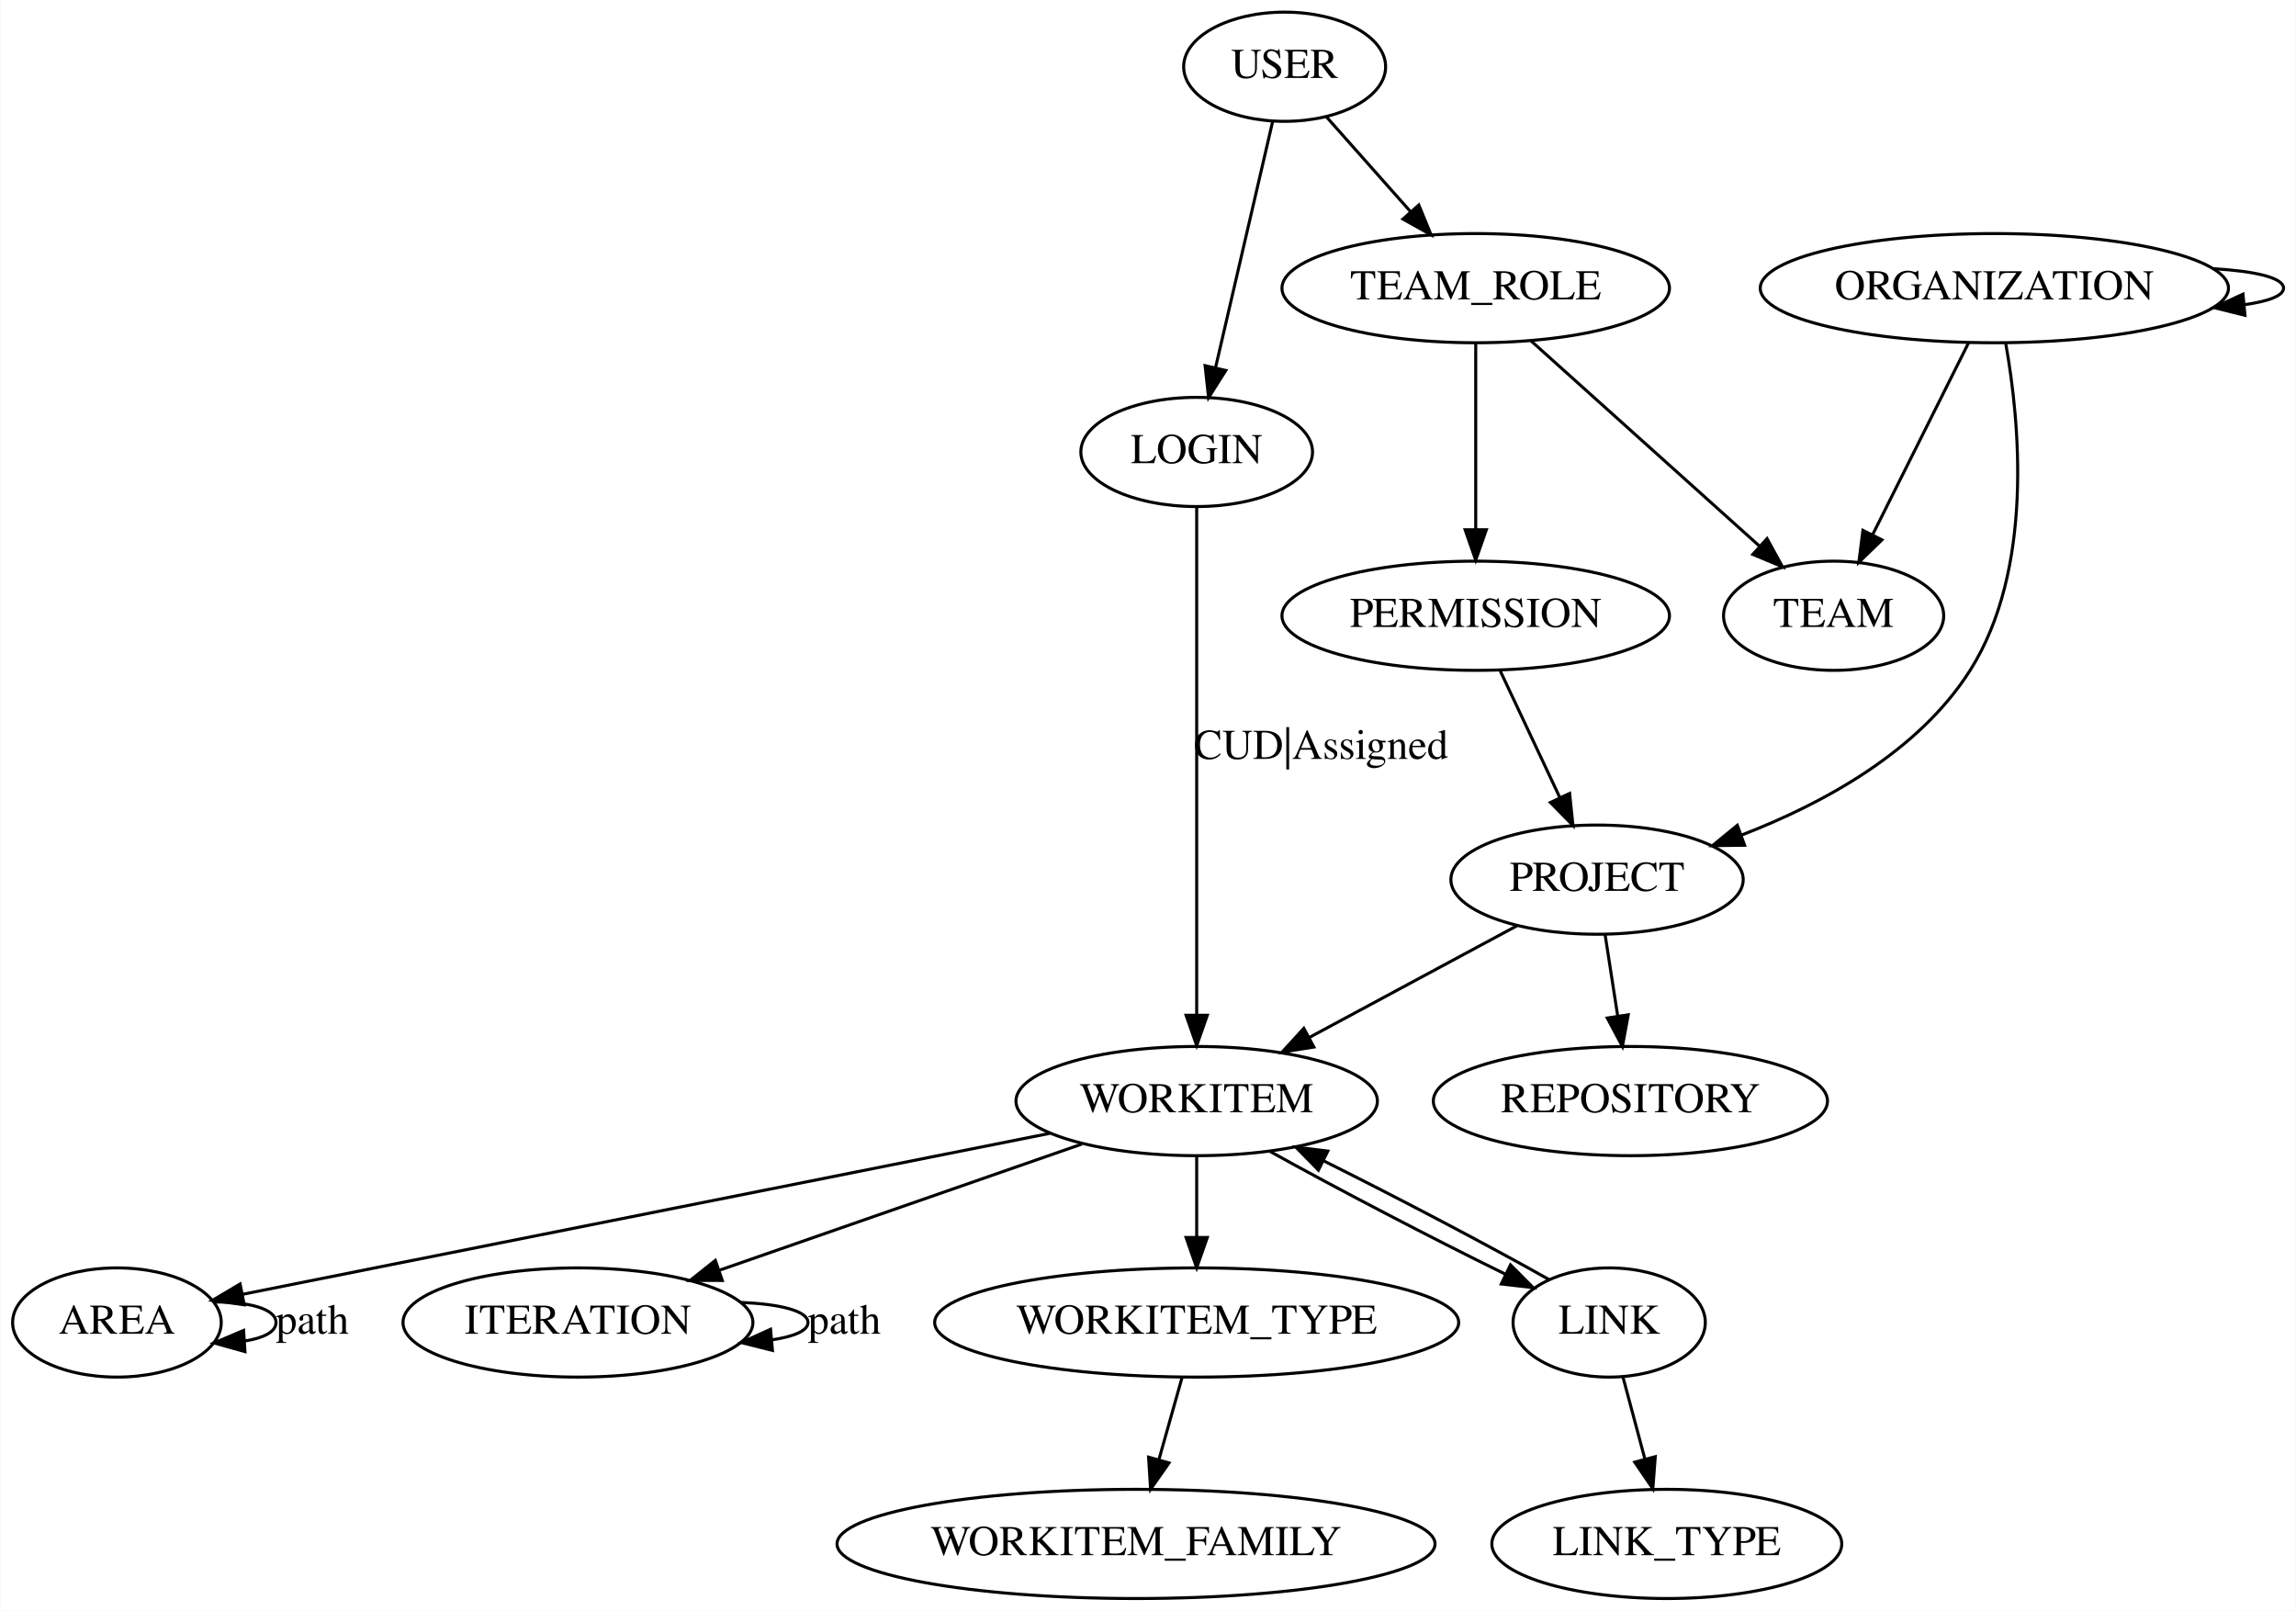
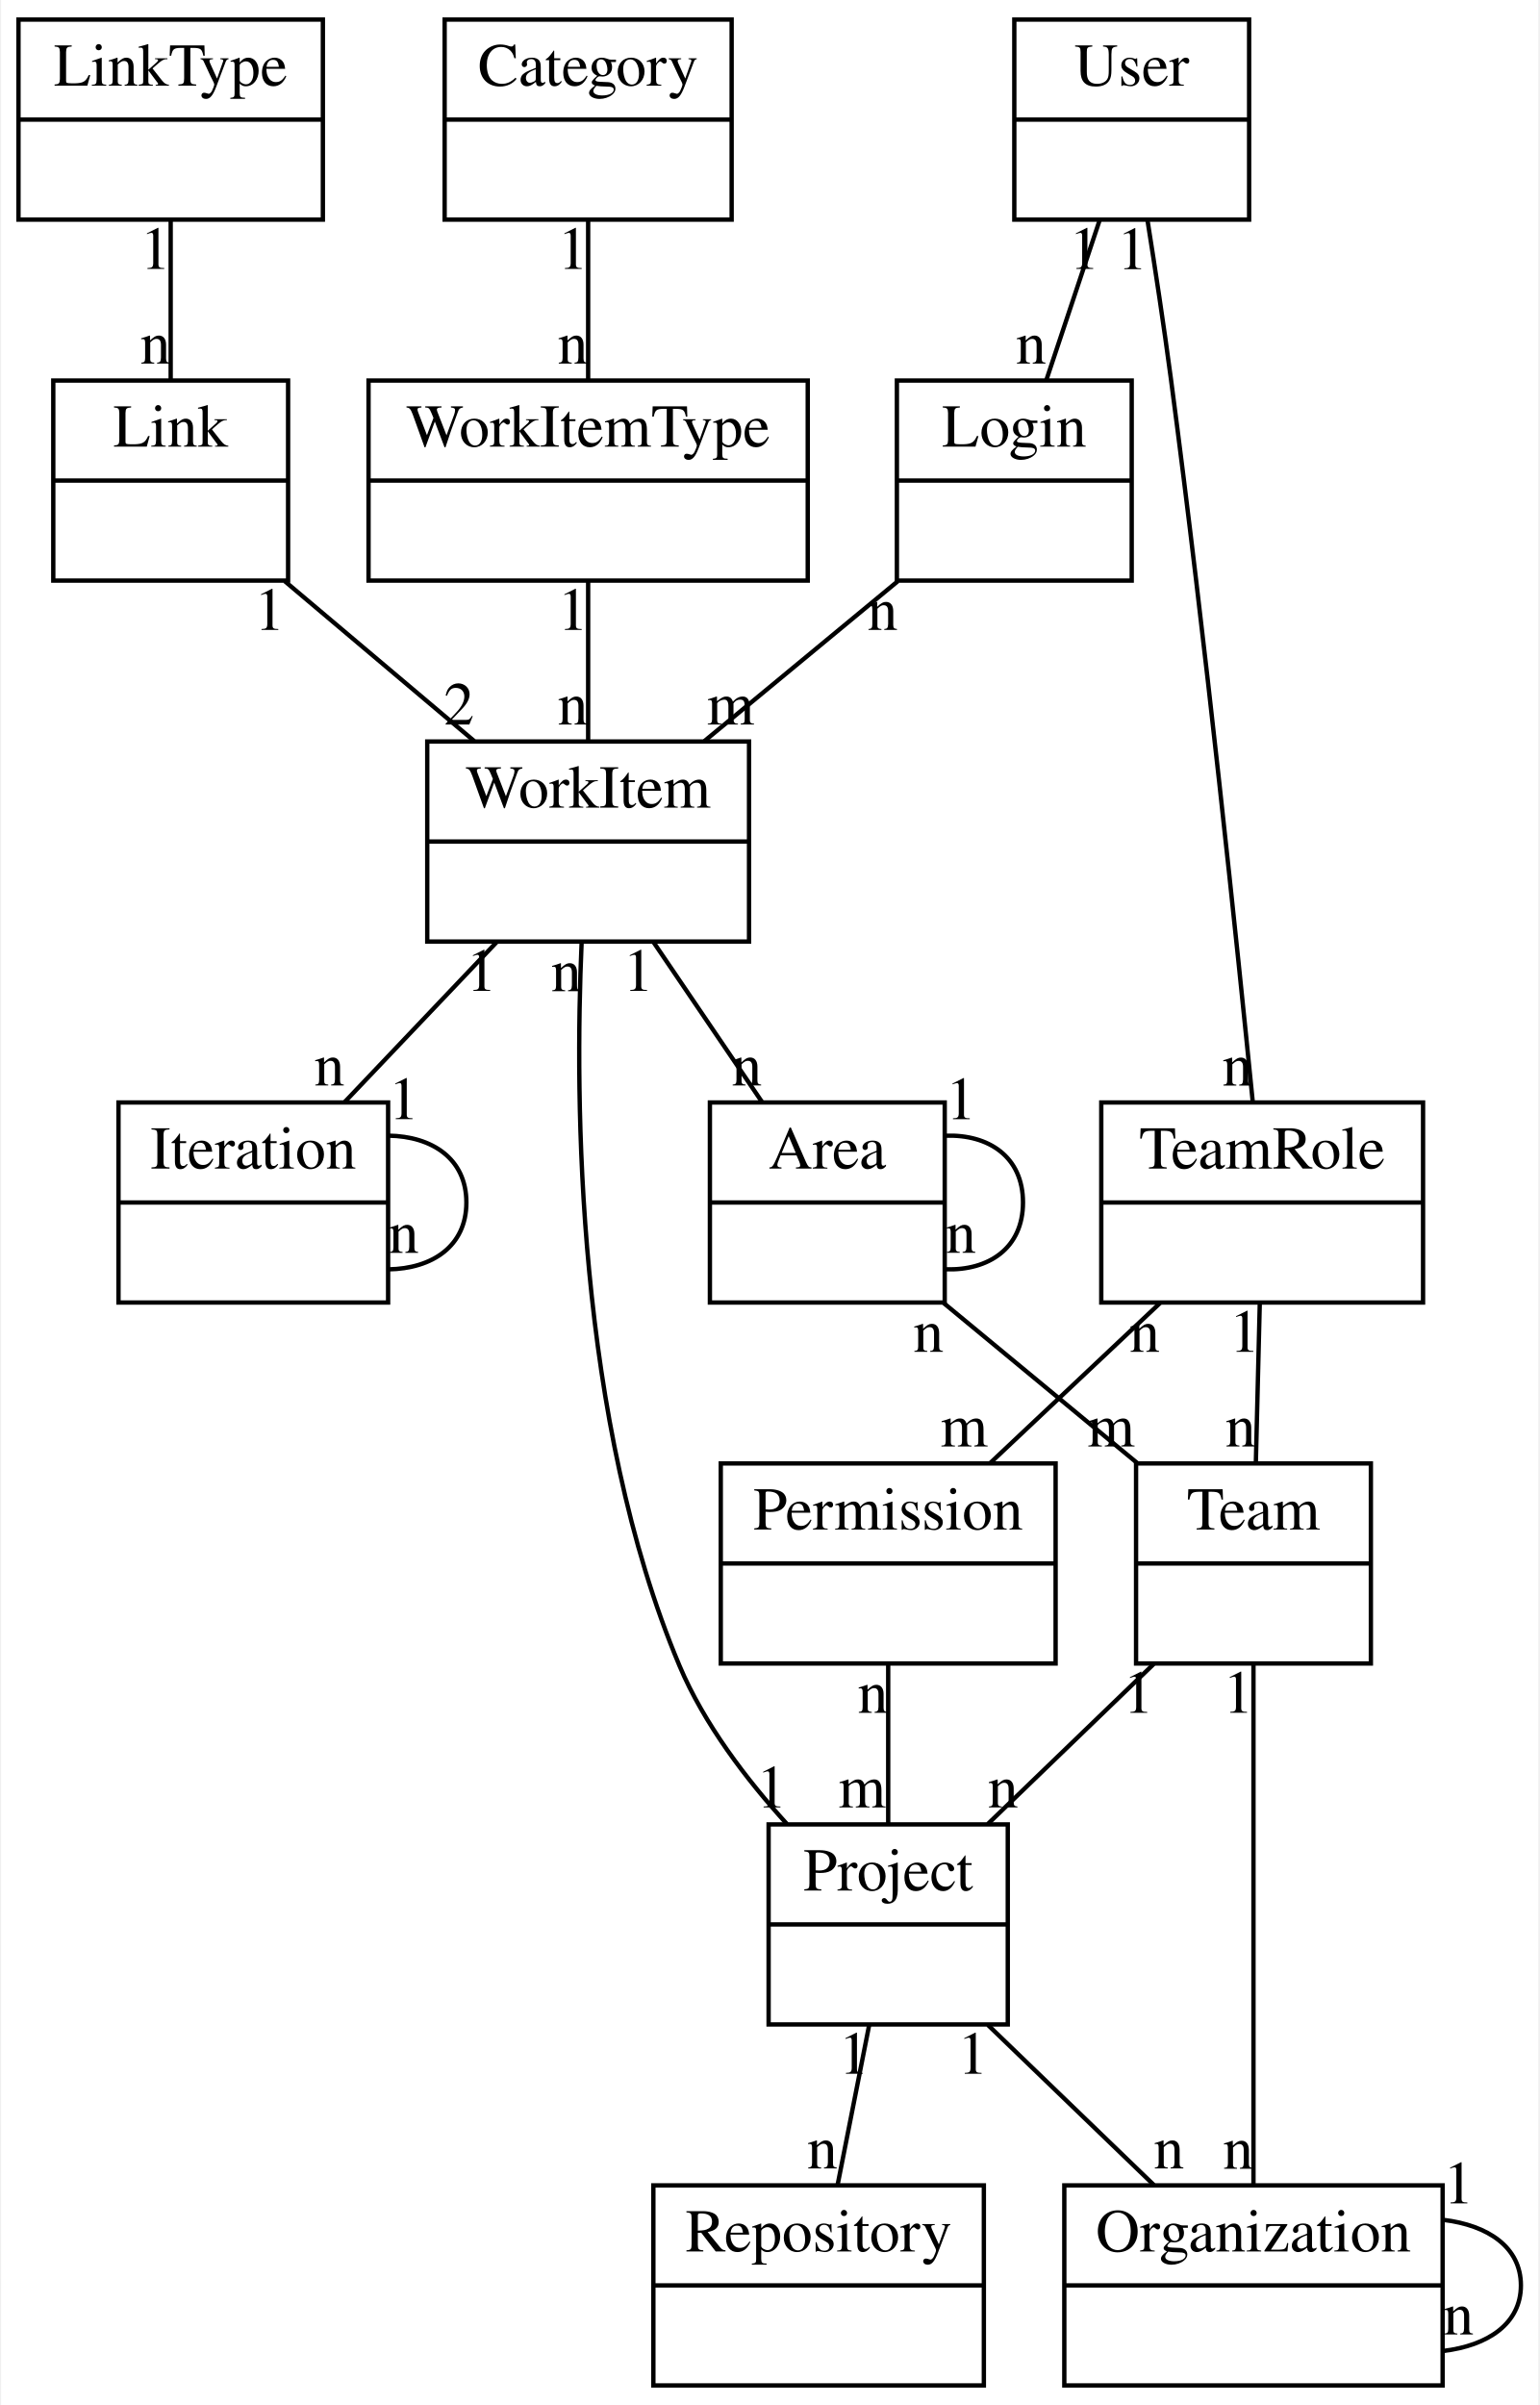
- <svg xmlns="http://www.w3.org/2000/svg" width="757pt" height="531pt" viewBox="0.00 0.00 756.79 531.00">
-   <g id="graph0" class="graph" transform="scale(1 1) rotate(0) translate(4 527)">
-     <polygon fill="white" stroke="none" points="-4,4 -4,-527 752.79,-527 752.79,4 -4,4" />
+ <svg xmlns="http://www.w3.org/2000/svg" width="354pt" height="553pt" viewBox="0.00 0.00 353.50 553.00">
+   <g id="graph0" class="graph" transform="scale(1 1) rotate(0) translate(4 549)">
+     <polygon fill="white" stroke="none" points="-4,4 -4,-549 349.5,-549 349.5,4 -4,4" />
    <g id="node1" class="node">
-       <ellipse fill="none" stroke="black" cx="419.447" cy="-505" rx="33.295" ry="18" />
-       <text text-anchor="middle" x="419.447" y="-501.3" font-family="Times,serif" font-size="14.00">USER</text>
+       <polygon fill="none" stroke="black" points="229,-498.5 229,-544.5 283,-544.5 283,-498.5 229,-498.5" />
+       <text text-anchor="middle" x="256" y="-529.3" font-family="Times,serif" font-size="14.00">User</text>
+       <polyline fill="none" stroke="black" points="229,-521.5 283,-521.5 " />
+       <text text-anchor="middle" x="256" y="-506.3" font-family="Times,serif" font-size="14.00"> </text>
    </g>
    <g id="node2" class="node">
-       <ellipse fill="none" stroke="black" cx="390.447" cy="-378" rx="38.194" ry="18" />
-       <text text-anchor="middle" x="390.447" y="-374.3" font-family="Times,serif" font-size="14.00">LOGIN</text>
+       <polygon fill="none" stroke="black" points="202,-415.5 202,-461.5 256,-461.5 256,-415.5 202,-415.5" />
+       <text text-anchor="middle" x="229" y="-446.3" font-family="Times,serif" font-size="14.00">Login</text>
+       <polyline fill="none" stroke="black" points="202,-438.5 256,-438.5 " />
+       <text text-anchor="middle" x="229" y="-423.3" font-family="Times,serif" font-size="14.00"> </text>
+     </g>
+     <g id="edge16" class="edge">
+       <path fill="none" stroke="black" d="M248.622,-498.366C244.812,-486.937 240.177,-473.032 236.369,-461.607" />
+       <text text-anchor="middle" x="232.869" y="-465.407" font-family="Times,serif" font-size="14.00">n</text>
+       <text text-anchor="middle" x="245.122" y="-487.166" font-family="Times,serif" font-size="14.00">1</text>
+     </g>
+     <g id="node3" class="node">
+       <polygon fill="none" stroke="black" points="249,-249.5 249,-295.5 323,-295.5 323,-249.5 249,-249.5" />
+       <text text-anchor="middle" x="286" y="-280.3" font-family="Times,serif" font-size="14.00">TeamRole</text>
+       <polyline fill="none" stroke="black" points="249,-272.5 323,-272.5 " />
+       <text text-anchor="middle" x="286" y="-257.3" font-family="Times,serif" font-size="14.00"> </text>
    </g>
    <g id="edge1" class="edge">
-       <path fill="none" stroke="black" d="M415.475,-486.881C410.616,-465.936 402.334,-430.238 396.637,-405.68" />
-       <polygon fill="black" stroke="black" points="400.04,-404.862 394.37,-395.912 393.221,-406.444 400.04,-404.862" />
-     </g>
-     <g id="node3" class="node">
-       <ellipse fill="none" stroke="black" cx="482.447" cy="-432" rx="63.889" ry="18" />
-       <text text-anchor="middle" x="482.447" y="-428.3" font-family="Times,serif" font-size="14.00">TEAM_ROLE</text>
+       <path fill="none" stroke="black" d="M259.637,-498.308C261.37,-487.388 263.407,-474.02 265,-462 272.962,-401.938 280.327,-330.836 283.84,-295.592" />
+       <text text-anchor="middle" x="280.34" y="-299.392" font-family="Times,serif" font-size="14.00">n</text>
+       <text text-anchor="middle" x="256.137" y="-487.108" font-family="Times,serif" font-size="14.00">1</text>
+     </g>
+     <g id="node4" class="node">
+       <polygon fill="none" stroke="black" points="94,-332.5 94,-378.5 168,-378.5 168,-332.5 94,-332.5" />
+       <text text-anchor="middle" x="131" y="-363.3" font-family="Times,serif" font-size="14.00">WorkItem</text>
+       <polyline fill="none" stroke="black" points="94,-355.5 168,-355.5 " />
+       <text text-anchor="middle" x="131" y="-340.3" font-family="Times,serif" font-size="14.00"> </text>
+     </g>
+     <g id="edge19" class="edge">
+       <path fill="none" stroke="black" d="M202.221,-415.366C188.393,-403.937 171.57,-390.032 157.747,-378.607" />
+       <text text-anchor="middle" x="163.747" y="-382.407" font-family="Times,serif" font-size="14.00">m</text>
+       <text text-anchor="middle" x="198.721" y="-404.166" font-family="Times,serif" font-size="14.00">n</text>
+     </g>
+     <g id="node5" class="node">
+       <polygon fill="none" stroke="black" points="257,-166.5 257,-212.5 311,-212.5 311,-166.5 257,-166.5" />
+       <text text-anchor="middle" x="284" y="-197.3" font-family="Times,serif" font-size="14.00">Team</text>
+       <polyline fill="none" stroke="black" points="257,-189.5 311,-189.5 " />
+       <text text-anchor="middle" x="284" y="-174.3" font-family="Times,serif" font-size="14.00"> </text>
    </g>
    <g id="edge2" class="edge">
-       <path fill="none" stroke="black" d="M433.117,-488.594C441.249,-479.429 451.746,-467.6 460.965,-457.21" />
-       <polygon fill="black" stroke="black" points="463.686,-459.417 467.705,-449.614 458.45,-454.771 463.686,-459.417" />
-     </g>
-     <g id="node4" class="node">
-       <ellipse fill="none" stroke="black" cx="390.447" cy="-164" rx="59.59" ry="18" />
-       <text text-anchor="middle" x="390.447" y="-160.3" font-family="Times,serif" font-size="14.00">WORKITEM</text>
+       <path fill="none" stroke="black" d="M285.453,-249.366C285.171,-237.937 284.828,-224.032 284.546,-212.607" />
+       <text text-anchor="middle" x="281.046" y="-216.407" font-family="Times,serif" font-size="14.00">n</text>
+       <text text-anchor="middle" x="281.953" y="-238.166" font-family="Times,serif" font-size="14.00">1</text>
+     </g>
+     <g id="node6" class="node">
+       <polygon fill="none" stroke="black" points="161.5,-166.5 161.5,-212.5 238.5,-212.5 238.5,-166.5 161.5,-166.5" />
+       <text text-anchor="middle" x="200" y="-197.3" font-family="Times,serif" font-size="14.00">Permission</text>
+       <polyline fill="none" stroke="black" points="161.5,-189.5 238.5,-189.5 " />
+       <text text-anchor="middle" x="200" y="-174.3" font-family="Times,serif" font-size="14.00"> </text>
+     </g>
+     <g id="edge17" class="edge">
+       <path fill="none" stroke="black" d="M262.5,-249.366C250.365,-237.937 235.602,-224.032 223.471,-212.607" />
+       <text text-anchor="middle" x="217.471" y="-216.407" font-family="Times,serif" font-size="14.00">m</text>
+       <text text-anchor="middle" x="259" y="-238.166" font-family="Times,serif" font-size="14.00">n</text>
+     </g>
+     <g id="node14" class="node">
+       <polygon fill="none" stroke="black" points="159,-249.5 159,-295.5 213,-295.5 213,-249.5 159,-249.5" />
+       <text text-anchor="middle" x="186" y="-280.3" font-family="Times,serif" font-size="14.00">Area</text>
+       <polyline fill="none" stroke="black" points="159,-272.5 213,-272.5 " />
+       <text text-anchor="middle" x="186" y="-257.3" font-family="Times,serif" font-size="14.00"> </text>
+     </g>
+     <g id="edge14" class="edge">
+       <path fill="none" stroke="black" d="M146.029,-332.366C153.79,-320.937 163.231,-307.032 170.989,-295.607" />
+       <text text-anchor="middle" x="167.489" y="-299.407" font-family="Times,serif" font-size="14.00">n</text>
+       <text text-anchor="middle" x="142.529" y="-321.166" font-family="Times,serif" font-size="14.00">1</text>
+     </g>
+     <g id="node15" class="node">
+       <polygon fill="none" stroke="black" points="23,-249.5 23,-295.5 85,-295.5 85,-249.5 23,-249.5" />
+       <text text-anchor="middle" x="54" y="-280.3" font-family="Times,serif" font-size="14.00">Iteration</text>
+       <polyline fill="none" stroke="black" points="23,-272.5 85,-272.5 " />
+       <text text-anchor="middle" x="54" y="-257.3" font-family="Times,serif" font-size="14.00"> </text>
+     </g>
+     <g id="edge15" class="edge">
+       <path fill="none" stroke="black" d="M109.959,-332.366C99.095,-320.937 85.876,-307.032 75.015,-295.607" />
+       <text text-anchor="middle" x="71.515" y="-299.407" font-family="Times,serif" font-size="14.00">n</text>
+       <text text-anchor="middle" x="106.459" y="-321.166" font-family="Times,serif" font-size="14.00">1</text>
+     </g>
+     <g id="node7" class="node">
+       <polygon fill="none" stroke="black" points="172.5,-83.5 172.5,-129.5 227.5,-129.5 227.5,-83.5 172.5,-83.5" />
+       <text text-anchor="middle" x="200" y="-114.3" font-family="Times,serif" font-size="14.00">Project</text>
+       <polyline fill="none" stroke="black" points="172.5,-106.5 227.5,-106.5 " />
+       <text text-anchor="middle" x="200" y="-91.3" font-family="Times,serif" font-size="14.00"> </text>
    </g>
    <g id="edge3" class="edge">
-       <path fill="none" stroke="black" d="M390.447,-359.651C390.447,-322.834 390.447,-236.638 390.447,-192.342" />
-       <polygon fill="black" stroke="black" points="393.947,-192.291 390.447,-182.291 386.947,-192.291 393.947,-192.291" />
-       <text text-anchor="middle" x="431.447" y="-276.8" font-family="Times,serif" font-size="14.00">CUD|Assigned</text>
-     </g>
-     <g id="node5" class="node">
-       <ellipse fill="none" stroke="black" cx="600.447" cy="-324" rx="36.294" ry="18" />
-       <text text-anchor="middle" x="600.447" y="-320.3" font-family="Times,serif" font-size="14.00">TEAM</text>
+       <path fill="none" stroke="black" d="M261.047,-166.366C249.194,-154.937 234.774,-141.032 222.926,-129.607" />
+       <text text-anchor="middle" x="226.426" y="-133.407" font-family="Times,serif" font-size="14.00">n</text>
+       <text text-anchor="middle" x="257.547" y="-155.166" font-family="Times,serif" font-size="14.00">1</text>
+     </g>
+     <g id="node13" class="node">
+       <polygon fill="none" stroke="black" points="240.5,-0.5 240.5,-46.5 327.5,-46.5 327.5,-0.5 240.5,-0.5" />
+       <text text-anchor="middle" x="284" y="-31.3" font-family="Times,serif" font-size="14.00">Organization</text>
+       <polyline fill="none" stroke="black" points="240.5,-23.5 327.5,-23.5 " />
+       <text text-anchor="middle" x="284" y="-8.3" font-family="Times,serif" font-size="14.00"> </text>
+     </g>
+     <g id="edge12" class="edge">
+       <path fill="none" stroke="black" d="M284,-166.382C284,-134.994 284,-77.868 284,-46.529" />
+       <text text-anchor="middle" x="280.5" y="-50.329" font-family="Times,serif" font-size="14.00">n</text>
+       <text text-anchor="middle" x="280.5" y="-155.182" font-family="Times,serif" font-size="14.00">1</text>
+     </g>
+     <g id="edge18" class="edge">
+       <path fill="none" stroke="black" d="M200,-166.366C200,-154.937 200,-141.032 200,-129.607" />
+       <text text-anchor="middle" x="194" y="-133.407" font-family="Times,serif" font-size="14.00">m</text>
+       <text text-anchor="middle" x="196.5" y="-155.166" font-family="Times,serif" font-size="14.00">n</text>
    </g>
    <g id="edge4" class="edge">
-       <path fill="none" stroke="black" d="M500.626,-414.67C520.866,-396.488 553.679,-367.012 576.119,-346.854" />
-       <polygon fill="black" stroke="black" points="578.486,-349.432 583.586,-340.146 573.808,-344.225 578.486,-349.432" />
-     </g>
-     <g id="node6" class="node">
-       <ellipse fill="none" stroke="black" cx="482.447" cy="-324" rx="63.889" ry="18" />
-       <text text-anchor="middle" x="482.447" y="-320.3" font-family="Times,serif" font-size="14.00">PERMISSION</text>
+       <path fill="none" stroke="black" d="M176.7,-129.611C167.442,-139.78 157.666,-152.563 152,-166 128.268,-222.283 127.903,-295.973 129.501,-332.292" />
+       <text text-anchor="middle" x="126.001" y="-321.092" font-family="Times,serif" font-size="14.00">n</text>
+       <text text-anchor="middle" x="173.2" y="-133.411" font-family="Times,serif" font-size="14.00">1</text>
+     </g>
+     <g id="node12" class="node">
+       <polygon fill="none" stroke="black" points="146,-0.5 146,-46.5 222,-46.5 222,-0.5 146,-0.5" />
+       <text text-anchor="middle" x="184" y="-31.3" font-family="Times,serif" font-size="14.00">Repository</text>
+       <polyline fill="none" stroke="black" points="146,-23.5 222,-23.5 " />
+       <text text-anchor="middle" x="184" y="-8.3" font-family="Times,serif" font-size="14.00"> </text>
    </g>
    <g id="edge5" class="edge">
-       <path fill="none" stroke="black" d="M482.447,-413.969C482.447,-397.378 482.447,-371.883 482.447,-352.431" />
-       <polygon fill="black" stroke="black" points="485.947,-352.341 482.447,-342.341 478.947,-352.341 485.947,-352.341" />
+       <path fill="none" stroke="black" d="M195.628,-83.366C193.37,-71.937 190.624,-58.032 188.367,-46.607" />
+       <text text-anchor="middle" x="184.867" y="-50.407" font-family="Times,serif" font-size="14.00">n</text>
+       <text text-anchor="middle" x="192.128" y="-72.166" font-family="Times,serif" font-size="14.00">1</text>
+     </g>
+     <g id="edge13" class="edge">
+       <path fill="none" stroke="black" d="M222.953,-83.366C234.806,-71.937 249.226,-58.032 261.074,-46.607" />
+       <text text-anchor="middle" x="264.574" y="-50.407" font-family="Times,serif" font-size="14.00">n</text>
+       <text text-anchor="middle" x="219.453" y="-72.166" font-family="Times,serif" font-size="14.00">1</text>
+     </g>
+     <g id="node8" class="node">
+       <polygon fill="none" stroke="black" points="80.5,-415.5 80.5,-461.5 181.5,-461.5 181.5,-415.5 80.5,-415.5" />
+       <text text-anchor="middle" x="131" y="-446.3" font-family="Times,serif" font-size="14.00">WorkItemType</text>
+       <polyline fill="none" stroke="black" points="80.5,-438.5 181.5,-438.5 " />
+       <text text-anchor="middle" x="131" y="-423.3" font-family="Times,serif" font-size="14.00"> </text>
+     </g>
+     <g id="edge6" class="edge">
+       <path fill="none" stroke="black" d="M131,-415.366C131,-403.937 131,-390.032 131,-378.607" />
+       <text text-anchor="middle" x="127.5" y="-382.407" font-family="Times,serif" font-size="14.00">n</text>
+       <text text-anchor="middle" x="127.5" y="-404.166" font-family="Times,serif" font-size="14.00">1</text>
+     </g>
+     <g id="node9" class="node">
+       <polygon fill="none" stroke="black" points="98,-498.5 98,-544.5 164,-544.5 164,-498.5 98,-498.5" />
+       <text text-anchor="middle" x="131" y="-529.3" font-family="Times,serif" font-size="14.00">Category</text>
+       <polyline fill="none" stroke="black" points="98,-521.5 164,-521.5 " />
+       <text text-anchor="middle" x="131" y="-506.3" font-family="Times,serif" font-size="14.00"> </text>
+     </g>
+     <g id="edge8" class="edge">
+       <path fill="none" stroke="black" d="M131,-498.366C131,-486.937 131,-473.032 131,-461.607" />
+       <text text-anchor="middle" x="127.5" y="-465.407" font-family="Times,serif" font-size="14.00">n</text>
+       <text text-anchor="middle" x="127.5" y="-487.166" font-family="Times,serif" font-size="14.00">1</text>
    </g>
    <g id="node10" class="node">
-       <ellipse fill="none" stroke="black" cx="34.447" cy="-91" rx="34.394" ry="18" />
-       <text text-anchor="middle" x="34.447" y="-87.3" font-family="Times,serif" font-size="14.00">AREA</text>
-     </g>
-     <g id="edge12" class="edge">
-       <path fill="none" stroke="black" d="M341.98,-153.353C287.759,-142.558 197.307,-124.543 119.447,-109 105.335,-106.183 89.905,-103.098 76.112,-100.339" />
-       <polygon fill="black" stroke="black" points="76.424,-96.832 65.932,-98.302 75.051,-103.696 76.424,-96.832" />
+       <polygon fill="none" stroke="black" points="8,-415.5 8,-461.5 62,-461.5 62,-415.5 8,-415.5" />
+       <text text-anchor="middle" x="35" y="-446.3" font-family="Times,serif" font-size="14.00">Link</text>
+       <polyline fill="none" stroke="black" points="8,-438.5 62,-438.5 " />
+       <text text-anchor="middle" x="35" y="-423.3" font-family="Times,serif" font-size="14.00"> </text>
+     </g>
+     <g id="edge21" class="edge">
+       <path fill="none" stroke="black" d="M61.232,-415.366C74.778,-403.937 91.258,-390.032 104.799,-378.607" />
+       <text text-anchor="middle" x="101.299" y="-382.407" font-family="Times,serif" font-size="14.00">2</text>
+       <text text-anchor="middle" x="57.732" y="-404.166" font-family="Times,serif" font-size="14.00">1</text>
    </g>
    <g id="node11" class="node">
-       <ellipse fill="none" stroke="black" cx="186.447" cy="-91" rx="57.69" ry="18" />
-       <text text-anchor="middle" x="186.447" y="-87.3" font-family="Times,serif" font-size="14.00">ITERATION</text>
-     </g>
-     <g id="edge13" class="edge">
-       <path fill="none" stroke="black" d="M352.554,-149.812C318.851,-138.082 269.444,-120.886 233.275,-108.298" />
-       <polygon fill="black" stroke="black" points="234.044,-104.86 223.449,-104.878 231.743,-111.471 234.044,-104.86" />
-     </g>
-     <g id="node12" class="node">
-       <ellipse fill="none" stroke="black" cx="390.447" cy="-91" rx="86.385" ry="18" />
-       <text text-anchor="middle" x="390.447" y="-87.3" font-family="Times,serif" font-size="14.00">WORKITEM_TYPE</text>
-     </g>
-     <g id="edge14" class="edge">
-       <path fill="none" stroke="black" d="M390.447,-145.813C390.447,-137.789 390.447,-128.047 390.447,-119.069" />
-       <polygon fill="black" stroke="black" points="393.947,-119.029 390.447,-109.029 386.947,-119.029 393.947,-119.029" />
-     </g>
-     <g id="node13" class="node">
-       <ellipse fill="none" stroke="black" cx="526.447" cy="-91" rx="31.695" ry="18" />
-       <text text-anchor="middle" x="526.447" y="-87.3" font-family="Times,serif" font-size="14.00">LINK</text>
-     </g>
-     <g id="edge15" class="edge">
-       <path fill="none" stroke="black" d="M414.593,-147.419C436.223,-135.382 467.955,-118.829 492.179,-106.954" />
-       <polygon fill="black" stroke="black" points="493.914,-110.003 501.388,-102.494 490.862,-103.703 493.914,-110.003" />
-     </g>
-     <g id="node7" class="node">
-       <ellipse fill="none" stroke="black" cx="522.447" cy="-237" rx="48.192" ry="18" />
-       <text text-anchor="middle" x="522.447" y="-233.3" font-family="Times,serif" font-size="14.00">PROJECT</text>
-     </g>
-     <g id="edge6" class="edge">
-       <path fill="none" stroke="black" d="M490.542,-305.799C496.163,-293.854 503.757,-277.717 510.125,-264.183" />
-       <polygon fill="black" stroke="black" points="513.41,-265.424 514.501,-254.885 507.076,-262.443 513.41,-265.424" />
+       <polygon fill="none" stroke="black" points="0,-498.5 0,-544.5 70,-544.5 70,-498.5 0,-498.5" />
+       <text text-anchor="middle" x="35" y="-529.3" font-family="Times,serif" font-size="14.00">LinkType</text>
+       <polyline fill="none" stroke="black" points="0,-521.5 70,-521.5 " />
+       <text text-anchor="middle" x="35" y="-506.3" font-family="Times,serif" font-size="14.00"> </text>
+     </g>
+     <g id="edge7" class="edge">
+       <path fill="none" stroke="black" d="M35,-498.366C35,-486.937 35,-473.032 35,-461.607" />
+       <text text-anchor="middle" x="31.5" y="-465.407" font-family="Times,serif" font-size="14.00">n</text>
+       <text text-anchor="middle" x="31.5" y="-487.166" font-family="Times,serif" font-size="14.00">1</text>
+     </g>
+     <g id="edge9" class="edge">
+       <path fill="none" stroke="black" d="M327.669,-38.571C337.93,-37.332 345.5,-32.309 345.5,-23.5 345.5,-14.691 337.93,-9.668 327.669,-8.429" />
+       <text text-anchor="middle" x="331.169" y="-12.229" font-family="Times,serif" font-size="14.00">n</text>
+       <text text-anchor="middle" x="331.169" y="-42.371" font-family="Times,serif" font-size="14.00">1</text>
+     </g>
+     <g id="edge20" class="edge">
+       <path fill="none" stroke="black" d="M212.779,-249.366C226.607,-237.937 243.43,-224.032 257.253,-212.607" />
+       <text text-anchor="middle" x="251.253" y="-216.407" font-family="Times,serif" font-size="14.00">m</text>
+       <text text-anchor="middle" x="209.279" y="-238.166" font-family="Times,serif" font-size="14.00">n</text>
    </g>
    <g id="edge10" class="edge">
-       <path fill="none" stroke="black" d="M496.052,-221.803C476.434,-211.251 449.408,-196.714 427.608,-184.988" />
-       <polygon fill="black" stroke="black" points="429.086,-181.809 418.621,-180.154 425.77,-187.974 429.086,-181.809" />
-     </g>
-     <g id="node9" class="node">
-       <ellipse fill="none" stroke="black" cx="533.447" cy="-164" rx="64.989" ry="18" />
-       <text text-anchor="middle" x="533.447" y="-160.3" font-family="Times,serif" font-size="14.00">REPOSITORY</text>
+       <path fill="none" stroke="black" d="M213.241,-287.86C223.024,-288.19 231,-283.07 231,-272.5 231,-261.93 223.024,-256.81 213.241,-257.14" />
+       <text text-anchor="middle" x="216.741" y="-260.94" font-family="Times,serif" font-size="14.00">n</text>
+       <text text-anchor="middle" x="216.741" y="-291.66" font-family="Times,serif" font-size="14.00">1</text>
    </g>
    <g id="edge11" class="edge">
-       <path fill="none" stroke="black" d="M525.11,-218.813C526.353,-210.789 527.862,-201.047 529.253,-192.069" />
-       <polygon fill="black" stroke="black" points="532.736,-192.447 530.809,-182.029 525.819,-191.375 532.736,-192.447" />
-     </g>
-     <g id="node8" class="node">
-       <ellipse fill="none" stroke="black" cx="653.447" cy="-432" rx="77.187" ry="18" />
-       <text text-anchor="middle" x="653.447" y="-428.3" font-family="Times,serif" font-size="14.00">ORGANIZATION</text>
-     </g>
-     <g id="edge7" class="edge">
-       <path fill="none" stroke="black" d="M644.932,-413.969C636.382,-396.87 623.103,-370.312 613.277,-350.66" />
-       <polygon fill="black" stroke="black" points="616.369,-349.018 608.766,-341.639 610.108,-352.149 616.369,-349.018" />
-     </g>
-     <g id="edge8" class="edge">
-       <path fill="none" stroke="black" d="M657.214,-413.661C661.791,-387.967 666.516,-339.246 645.447,-306 628.464,-279.2 596.999,-262.082 570.147,-251.724" />
-       <polygon fill="black" stroke="black" points="571.092,-248.343 560.498,-248.208 568.695,-254.92 571.092,-248.343" />
-     </g>
-     <g id="edge9" class="edge">
-       <path fill="none" stroke="black" d="M725.787,-438.404C739.284,-437.615 748.79,-435.48 748.79,-432 748.79,-429.471 743.772,-427.653 735.851,-426.545" />
-       <polygon fill="black" stroke="black" points="736.071,-423.051 725.787,-425.596 735.414,-430.02 736.071,-423.051" />
-     </g>
-     <g id="edge17" class="edge">
-       <path fill="none" stroke="black" d="M66.454,-97.746C77.738,-97.854 86.894,-95.606 86.894,-91 86.894,-87.906 82.761,-85.875 76.626,-84.909" />
-       <polygon fill="black" stroke="black" points="76.659,-81.404 66.454,-84.254 76.209,-88.389 76.659,-81.404" />
-       <text text-anchor="middle" x="98.894" y="-87.3" font-family="Times,serif" font-size="14.00">path</text>
-     </g>
-     <g id="edge18" class="edge">
-       <path fill="none" stroke="black" d="M240.302,-97.617C252.956,-97.073 262.292,-94.867 262.292,-91 262.292,-88.281 257.676,-86.383 250.537,-85.307" />
-       <polygon fill="black" stroke="black" points="250.576,-81.797 240.302,-84.383 249.947,-88.768 250.576,-81.797" />
-       <text text-anchor="middle" x="274.292" y="-87.3" font-family="Times,serif" font-size="14.00">path</text>
-     </g>
-     <g id="node14" class="node">
-       <ellipse fill="none" stroke="black" cx="370.447" cy="-18" rx="98.583" ry="18" />
-       <text text-anchor="middle" x="370.447" y="-14.3" font-family="Times,serif" font-size="14.00">WORKITEM_FAMILY</text>
-     </g>
-     <g id="edge16" class="edge">
-       <path fill="none" stroke="black" d="M385.606,-72.813C383.321,-64.702 380.541,-54.836 377.99,-45.777" />
-       <polygon fill="black" stroke="black" points="381.324,-44.705 375.244,-36.029 374.586,-46.603 381.324,-44.705" />
-     </g>
-     <g id="edge19" class="edge">
-       <path fill="none" stroke="black" d="M506.528,-105.213C487.037,-116.206 457.024,-131.986 432.336,-144.279" />
-       <polygon fill="black" stroke="black" points="430.587,-141.239 423.168,-148.803 433.684,-147.517 430.587,-141.239" />
-     </g>
-     <g id="node15" class="node">
-       <ellipse fill="none" stroke="black" cx="545.447" cy="-18" rx="57.69" ry="18" />
-       <text text-anchor="middle" x="545.447" y="-14.3" font-family="Times,serif" font-size="14.00">LINK_TYPE</text>
-     </g>
-     <g id="edge20" class="edge">
-       <path fill="none" stroke="black" d="M530.95,-73.174C533.118,-65.07 535.773,-55.151 538.215,-46.025" />
-       <polygon fill="black" stroke="black" points="541.64,-46.763 540.845,-36.198 534.878,-44.954 541.64,-46.763" />
+       <path fill="none" stroke="black" d="M85.102,-287.871C95.087,-287.714 103,-282.59 103,-272.5 103,-262.41 95.087,-257.286 85.102,-257.129" />
+       <text text-anchor="middle" x="88.602" y="-260.929" font-family="Times,serif" font-size="14.00">n</text>
+       <text text-anchor="middle" x="88.602" y="-291.671" font-family="Times,serif" font-size="14.00">1</text>
    </g>
  </g>
</svg>
